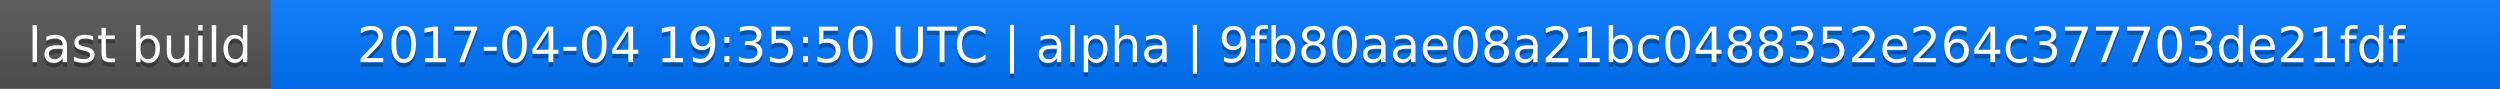
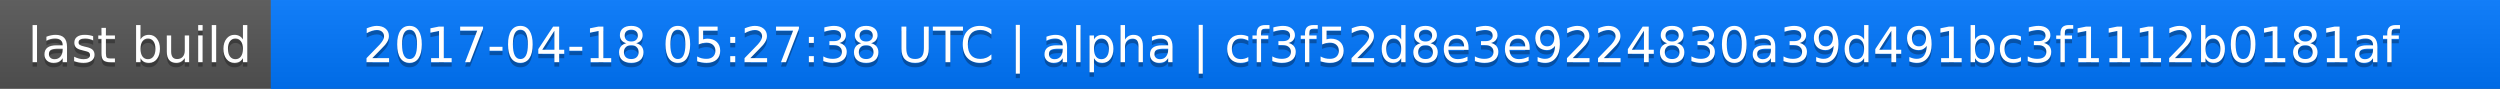
<svg xmlns="http://www.w3.org/2000/svg" width="563" height="20">
  <linearGradient id="a" x2="0" y2="100%">
    <stop offset="0" stop-color="#bbb" stop-opacity=".1" />
    <stop offset="1" stop-opacity=".1" />
  </linearGradient>
  <rect rx="0" width="563" height="20" fill="#555" />
  <rect rx="0" x="61" width="502" height="20" fill="#07f" />
  <path fill="#07f" d="M61 0h4v20h-4z" />
  <rect rx="0" width="563" height="20" fill="url(#a)" />
  <g fill="#fff" text-anchor="middle" font-family="DejaVu Sans,Verdana,Geneva,sans-serif" font-size="11">
    <text x="31.5" y="15" fill="#010101" fill-opacity=".3">last build</text>
    <text x="31.5" y="14">last build</text>
-     <text x="311" y="15" fill="#010101" fill-opacity=".3">2017-04-04 19:35:50 UTC | alpha | 9fb80aae08a21bc0488352e264c377703de21fdf</text>
-     <text x="311" y="14">2017-04-04 19:35:50 UTC | alpha | 9fb80aae08a21bc0488352e264c377703de21fdf</text>
+     <text x="311" y="15" fill="#010101" fill-opacity=".3">2017-04-18 05:27:38 UTC | alpha | cf3f52d8e3e9224830a39d491bc3f1112b0181af</text>
+     <text x="311" y="14">2017-04-18 05:27:38 UTC | alpha | cf3f52d8e3e9224830a39d491bc3f1112b0181af</text>
  </g>
</svg>
